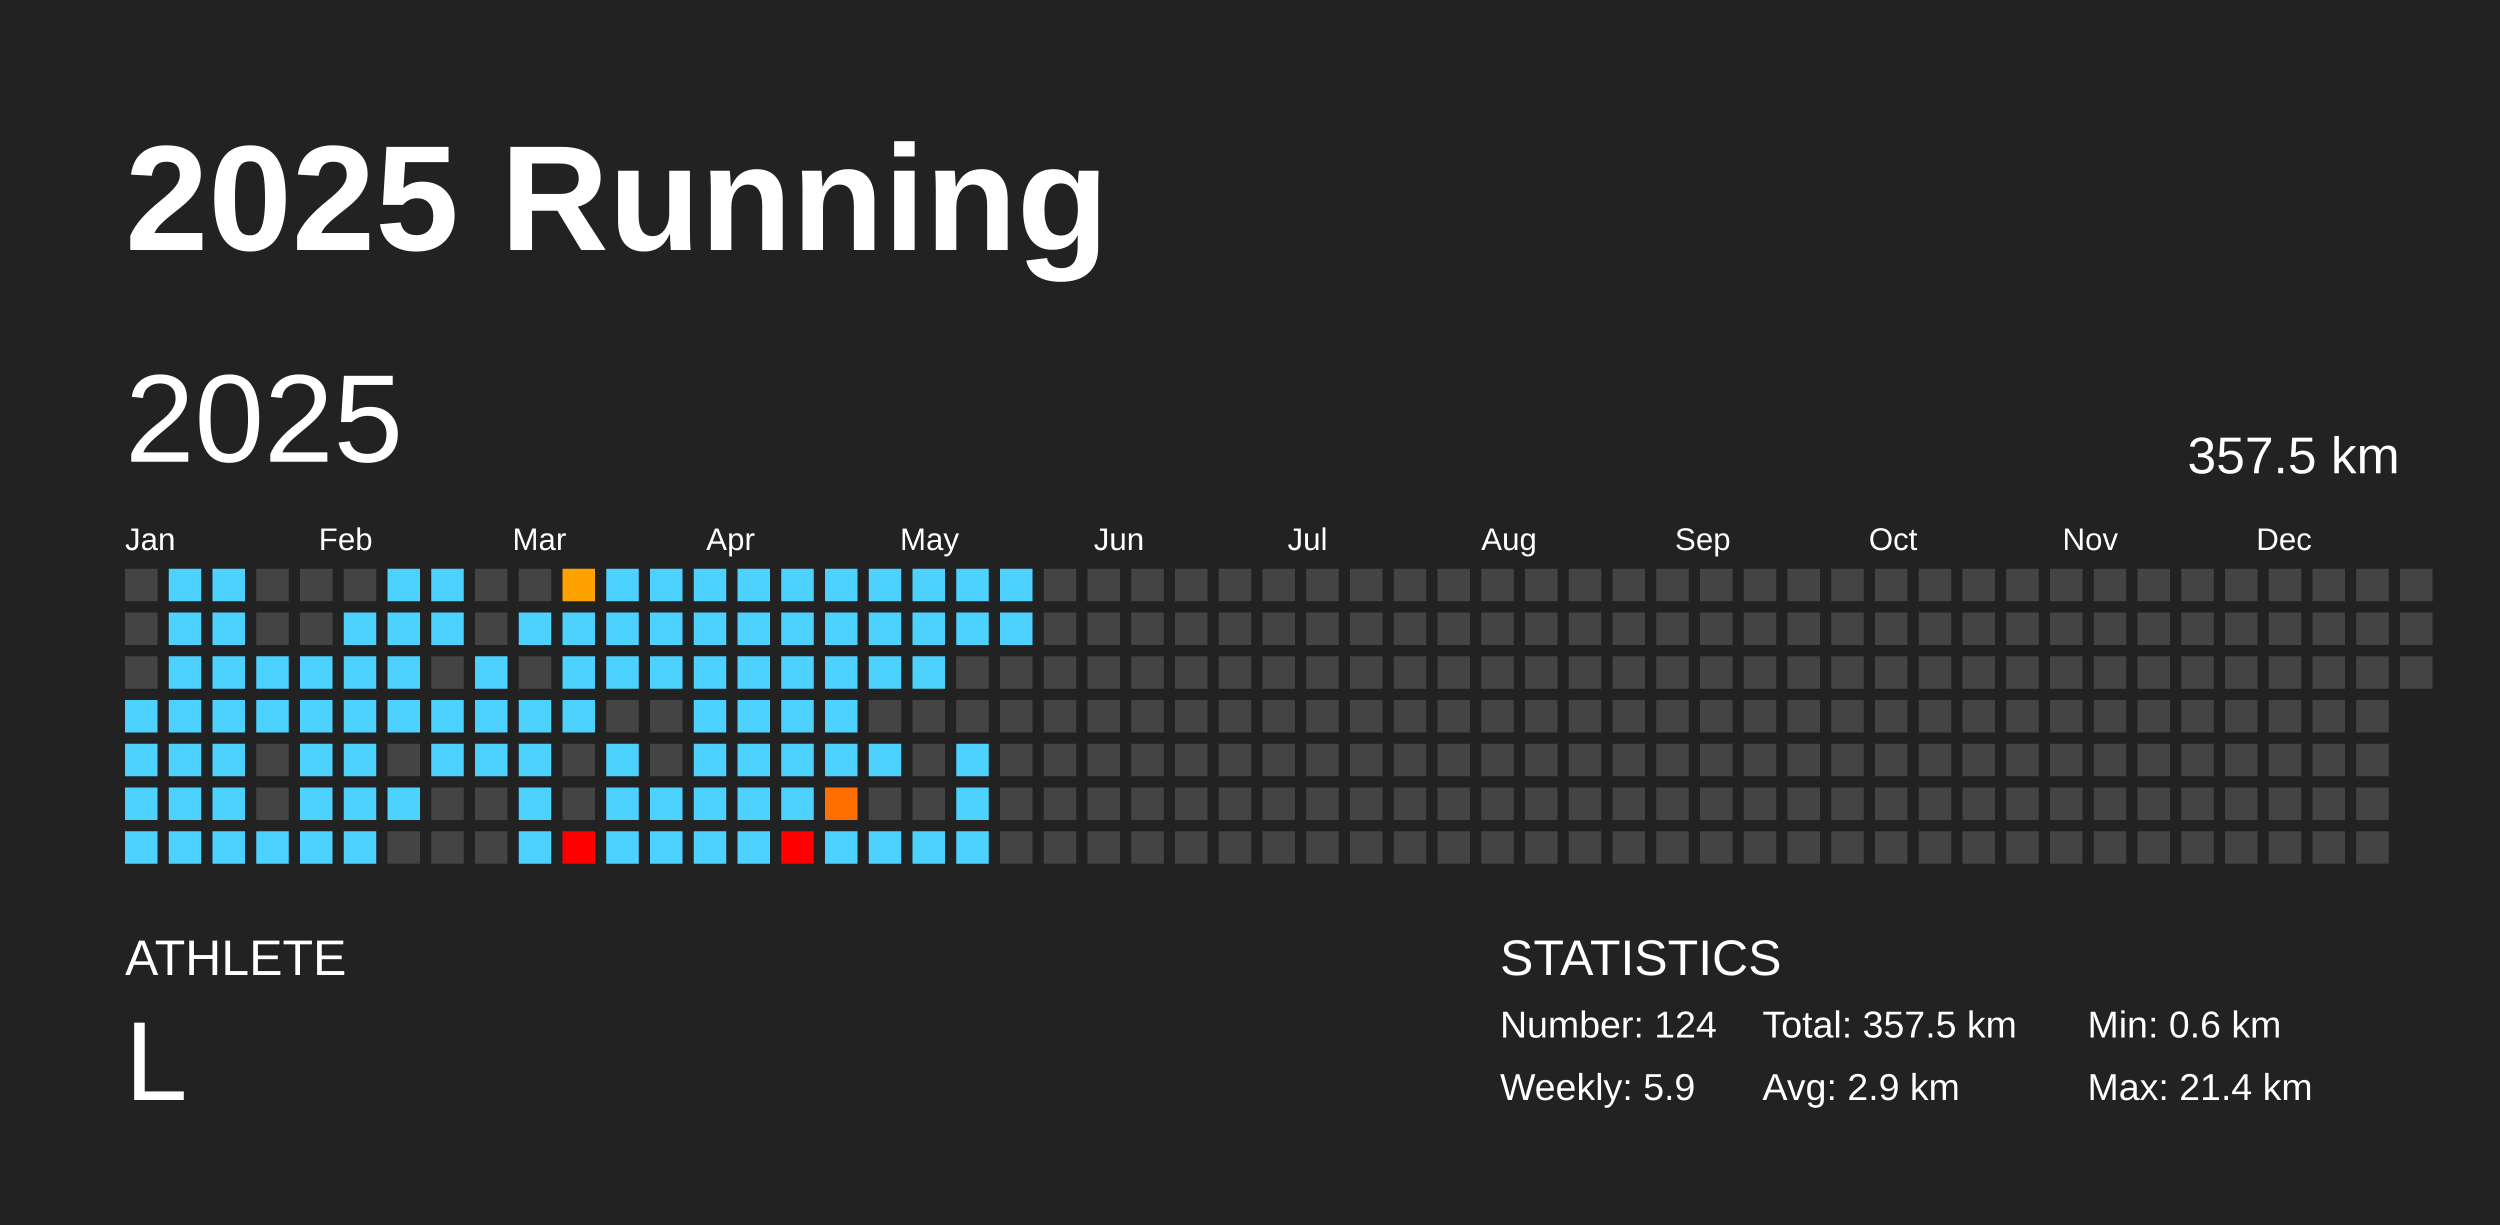
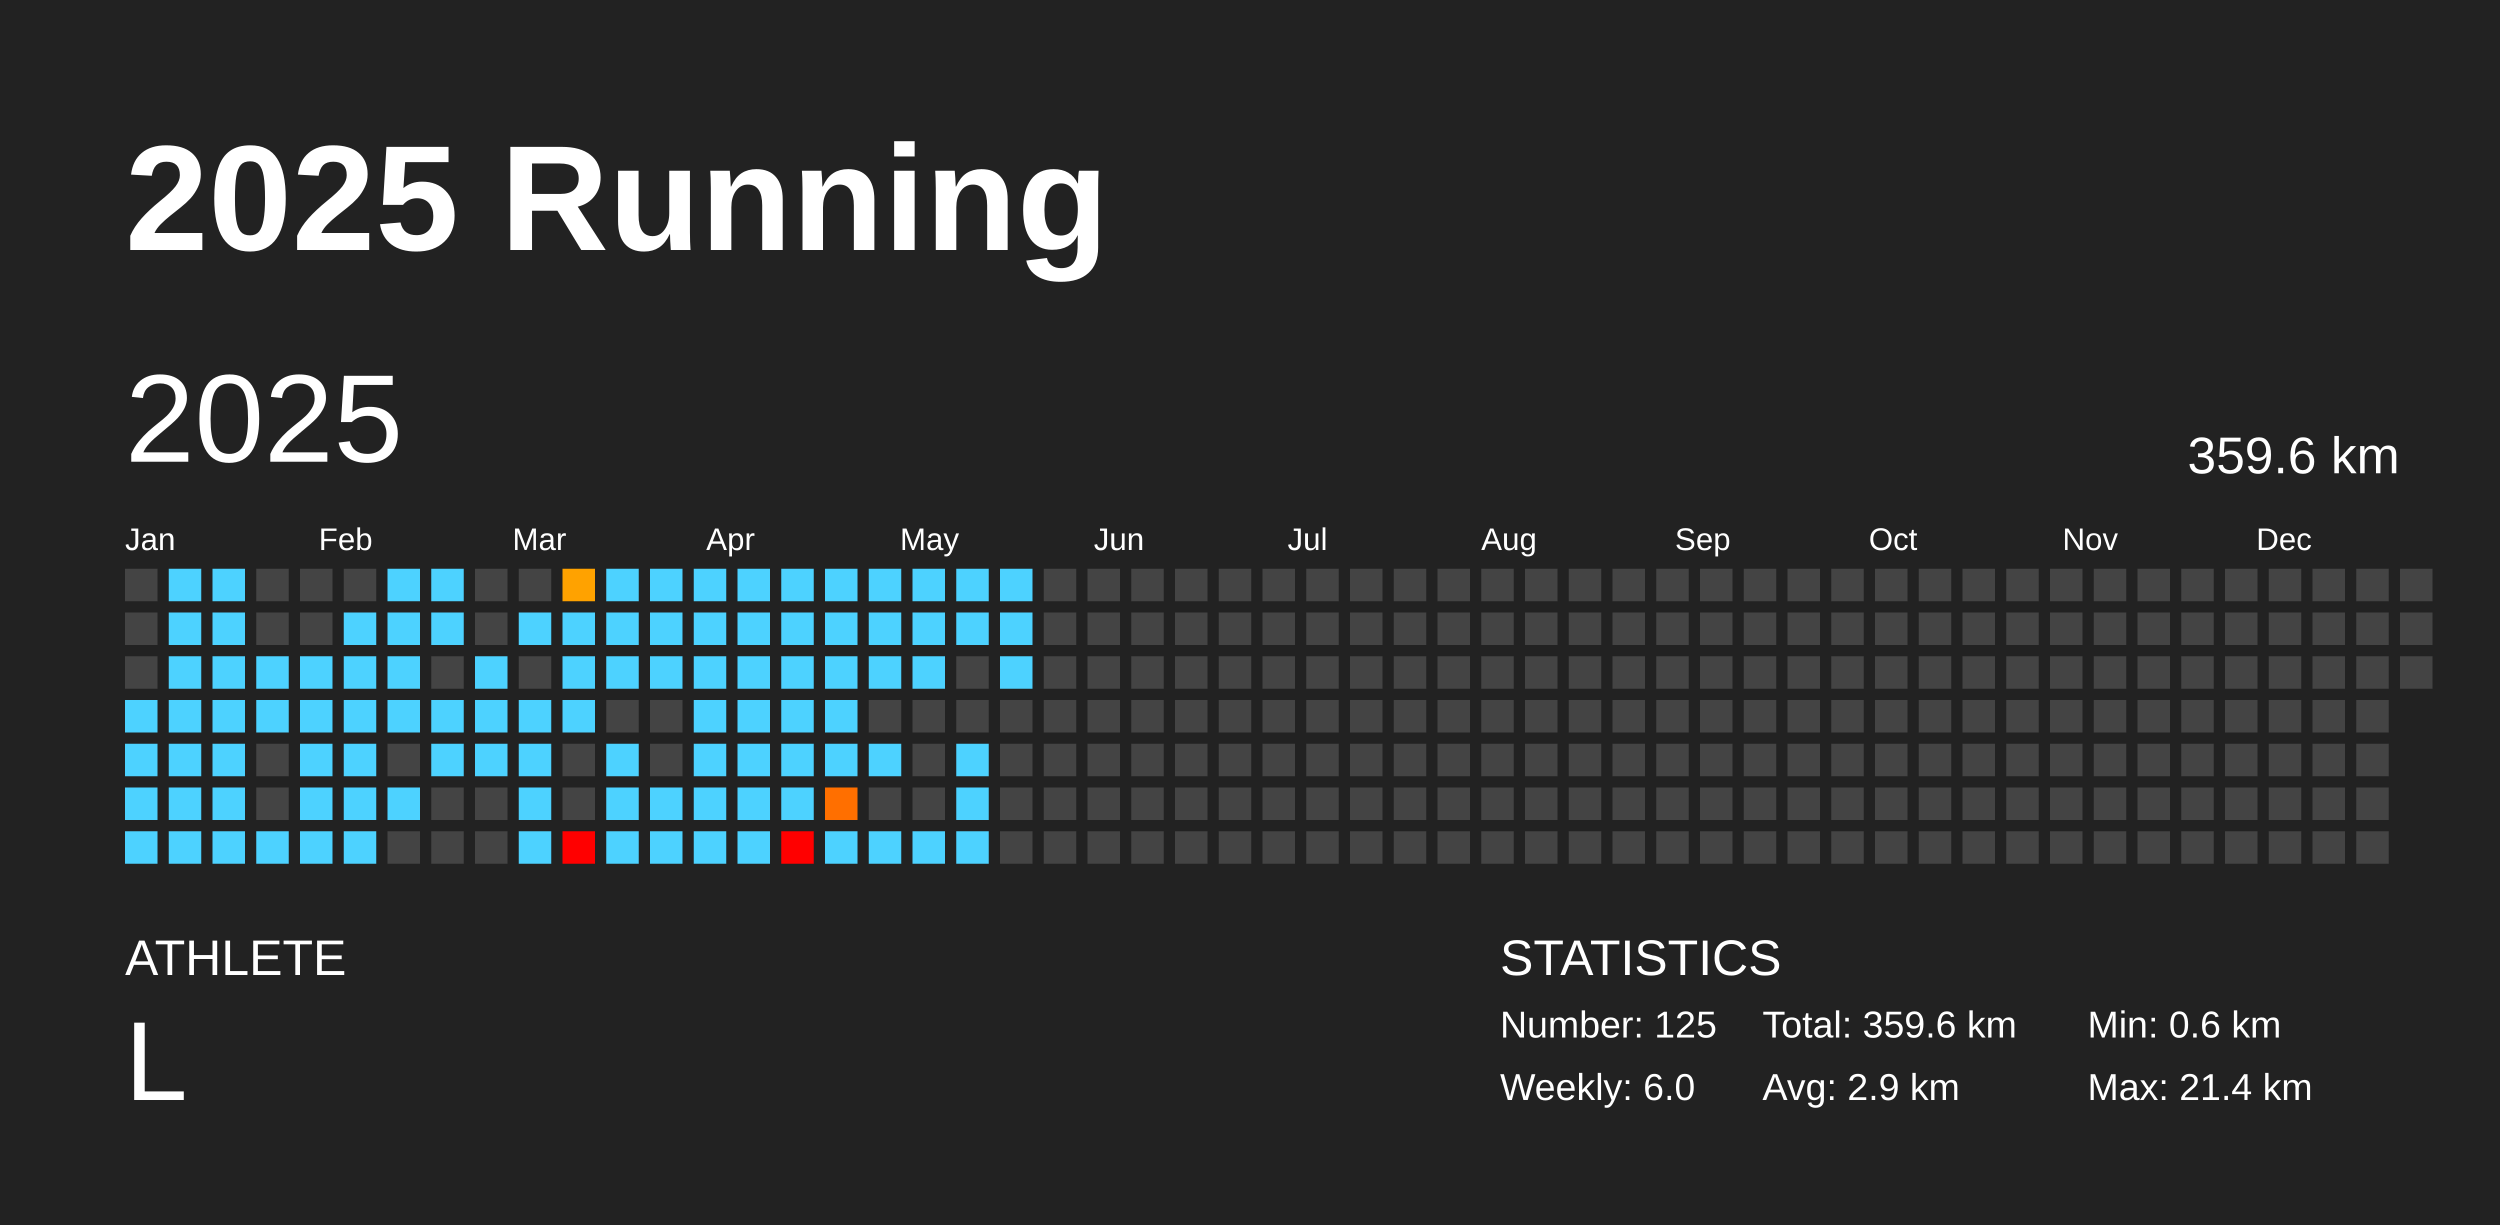
<svg xmlns="http://www.w3.org/2000/svg" baseProfile="full" height="98mm" version="1.1" viewBox="0,0,200,98" width="200mm">
  <defs />
  <rect fill="#222222" height="98" width="200" x="0" y="0" />
  <text fill="#FFFFFF" style="font-size:12px; font-family:Arial; font-weight:bold;" x="10" y="20">2025 Running</text>
  <text fill="#FFFFFF" style="font-size:4px; font-family:Arial" x="10" y="78">ATHLETE</text>
  <text fill="#FFFFFF" style="font-size:9px; font-family:Arial" x="10" y="88">L</text>
  <text fill="#FFFFFF" style="font-size:4px; font-family:Arial" x="120" y="78">STATISTICS</text>
-   <text fill="#FFFFFF" style="font-size:3px; font-family:Arial" x="120" y="83">Number: 124</text>
-   <text fill="#FFFFFF" style="font-size:3px; font-family:Arial" x="120" y="88">Weekly: 5.9</text>
-   <text fill="#FFFFFF" style="font-size:3px; font-family:Arial" x="141" y="83">Total: 357.5 km</text>
+   <text fill="#FFFFFF" style="font-size:3px; font-family:Arial" x="120" y="83">Number: 125</text>
+   <text fill="#FFFFFF" style="font-size:3px; font-family:Arial" x="120" y="88">Weekly: 6.0</text>
+   <text fill="#FFFFFF" style="font-size:3px; font-family:Arial" x="141" y="83">Total: 359.6 km</text>
  <text fill="#FFFFFF" style="font-size:3px; font-family:Arial" x="141" y="88">Avg: 2.9 km</text>
  <text fill="#FFFFFF" style="font-size:3px; font-family:Arial" x="167" y="83">Min: 0.6 km</text>
  <text fill="#FFFFFF" style="font-size:3px; font-family:Arial" x="167" y="88">Max: 21.4 km</text>
  <text dominant-baseline="hanging" fill="#FFFFFF" style="font-size:10.0px; font-family:Arial;" x="10" y="30">2025</text>
-   <text dominant-baseline="hanging" fill="#FFFFFF" style="font-size:4.125px; font-family:Arial;" x="175" y="35">357.5 km</text>
+   <text dominant-baseline="hanging" fill="#FFFFFF" style="font-size:4.125px; font-family:Arial;" x="175" y="35">359.6 km</text>
  <text fill="#FFFFFF" style="font-size:2.5px; font-family:Arial" x="10.0" y="44">Jan</text>
  <text fill="#FFFFFF" style="font-size:2.5px; font-family:Arial" x="25.5" y="44">Feb</text>
  <text fill="#FFFFFF" style="font-size:2.5px; font-family:Arial" x="41.0" y="44">Mar</text>
  <text fill="#FFFFFF" style="font-size:2.5px; font-family:Arial" x="56.5" y="44">Apr</text>
  <text fill="#FFFFFF" style="font-size:2.5px; font-family:Arial" x="72.0" y="44">May</text>
  <text fill="#FFFFFF" style="font-size:2.5px; font-family:Arial" x="87.5" y="44">Jun</text>
  <text fill="#FFFFFF" style="font-size:2.5px; font-family:Arial" x="103.0" y="44">Jul</text>
  <text fill="#FFFFFF" style="font-size:2.5px; font-family:Arial" x="118.5" y="44">Aug</text>
  <text fill="#FFFFFF" style="font-size:2.5px; font-family:Arial" x="134.0" y="44">Sep</text>
  <text fill="#FFFFFF" style="font-size:2.5px; font-family:Arial" x="149.5" y="44">Oct</text>
  <text fill="#FFFFFF" style="font-size:2.5px; font-family:Arial" x="165.0" y="44">Nov</text>
  <text fill="#FFFFFF" style="font-size:2.5px; font-family:Arial" x="180.5" y="44">Dec</text>
  <rect fill="#444444" height="2.6" width="2.6" x="10.0" y="45.5" />
  <rect fill="#444444" height="2.6" width="2.6" x="10.0" y="49.0" />
  <rect fill="#444444" height="2.6" width="2.6" x="10.0" y="52.5" />
  <rect fill="#4dd2ff" height="2.6" width="2.6" x="10.0" y="56.0" />
  <rect fill="#4dd2ff" height="2.6" width="2.6" x="10.0" y="59.5" />
  <rect fill="#4dd2ff" height="2.6" width="2.6" x="10.0" y="63.0" />
  <rect fill="#4dd2ff" height="2.6" width="2.6" x="10.0" y="66.5" />
  <rect fill="#4dd2ff" height="2.6" width="2.6" x="13.5" y="45.5" />
  <rect fill="#4dd2ff" height="2.6" width="2.6" x="13.5" y="49.0" />
  <rect fill="#4dd2ff" height="2.6" width="2.6" x="13.5" y="52.5" />
  <rect fill="#4dd2ff" height="2.6" width="2.6" x="13.5" y="56.0" />
  <rect fill="#4dd2ff" height="2.6" width="2.6" x="13.5" y="59.5" />
  <rect fill="#4dd2ff" height="2.6" width="2.6" x="13.5" y="63.0" />
  <rect fill="#4dd2ff" height="2.6" width="2.6" x="13.5" y="66.5" />
  <rect fill="#4dd2ff" height="2.6" width="2.6" x="17.0" y="45.5" />
  <rect fill="#4dd2ff" height="2.6" width="2.6" x="17.0" y="49.0" />
  <rect fill="#4dd2ff" height="2.6" width="2.6" x="17.0" y="52.5" />
  <rect fill="#4dd2ff" height="2.6" width="2.6" x="17.0" y="56.0" />
  <rect fill="#4dd2ff" height="2.6" width="2.6" x="17.0" y="59.5" />
  <rect fill="#4dd2ff" height="2.6" width="2.6" x="17.0" y="63.0" />
  <rect fill="#4dd2ff" height="2.6" width="2.6" x="17.0" y="66.5" />
  <rect fill="#444444" height="2.6" width="2.6" x="20.5" y="45.5" />
  <rect fill="#444444" height="2.6" width="2.6" x="20.5" y="49.0" />
  <rect fill="#4dd2ff" height="2.6" width="2.6" x="20.5" y="52.5" />
  <rect fill="#4dd2ff" height="2.6" width="2.6" x="20.5" y="56.0" />
  <rect fill="#444444" height="2.6" width="2.6" x="20.5" y="59.5" />
  <rect fill="#444444" height="2.6" width="2.6" x="20.5" y="63.0" />
  <rect fill="#4dd2ff" height="2.6" width="2.6" x="20.5" y="66.5" />
  <rect fill="#444444" height="2.6" width="2.6" x="24.0" y="45.5" />
  <rect fill="#444444" height="2.6" width="2.6" x="24.0" y="49.0" />
  <rect fill="#4dd2ff" height="2.6" width="2.6" x="24.0" y="52.5" />
  <rect fill="#4dd2ff" height="2.6" width="2.6" x="24.0" y="56.0" />
  <rect fill="#4dd2ff" height="2.6" width="2.6" x="24.0" y="59.5" />
  <rect fill="#4dd2ff" height="2.6" width="2.6" x="24.0" y="63.0" />
  <rect fill="#4dd2ff" height="2.6" width="2.6" x="24.0" y="66.5" />
  <rect fill="#444444" height="2.6" width="2.6" x="27.5" y="45.5" />
  <rect fill="#4dd2ff" height="2.6" width="2.6" x="27.5" y="49.0" />
  <rect fill="#4dd2ff" height="2.6" width="2.6" x="27.5" y="52.5" />
  <rect fill="#4dd2ff" height="2.6" width="2.6" x="27.5" y="56.0" />
  <rect fill="#4dd2ff" height="2.6" width="2.6" x="27.5" y="59.5" />
  <rect fill="#4dd2ff" height="2.6" width="2.6" x="27.5" y="63.0" />
  <rect fill="#4dd2ff" height="2.6" width="2.6" x="27.5" y="66.5" />
  <rect fill="#4dd2ff" height="2.6" width="2.6" x="31.0" y="45.5" />
  <rect fill="#4dd2ff" height="2.6" width="2.6" x="31.0" y="49.0" />
  <rect fill="#4dd2ff" height="2.6" width="2.6" x="31.0" y="52.5" />
  <rect fill="#4dd2ff" height="2.6" width="2.6" x="31.0" y="56.0" />
  <rect fill="#444444" height="2.6" width="2.6" x="31.0" y="59.5" />
  <rect fill="#4dd2ff" height="2.6" width="2.6" x="31.0" y="63.0" />
  <rect fill="#444444" height="2.6" width="2.6" x="31.0" y="66.5" />
  <rect fill="#4dd2ff" height="2.6" width="2.6" x="34.5" y="45.5" />
  <rect fill="#4dd2ff" height="2.6" width="2.6" x="34.5" y="49.0" />
  <rect fill="#444444" height="2.6" width="2.6" x="34.5" y="52.5" />
  <rect fill="#4dd2ff" height="2.6" width="2.6" x="34.5" y="56.0" />
  <rect fill="#4dd2ff" height="2.6" width="2.6" x="34.5" y="59.5" />
  <rect fill="#444444" height="2.6" width="2.6" x="34.5" y="63.0" />
  <rect fill="#444444" height="2.6" width="2.6" x="34.5" y="66.5" />
  <rect fill="#444444" height="2.6" width="2.6" x="38.0" y="45.5" />
  <rect fill="#444444" height="2.6" width="2.6" x="38.0" y="49.0" />
  <rect fill="#4dd2ff" height="2.6" width="2.6" x="38.0" y="52.5" />
  <rect fill="#4dd2ff" height="2.6" width="2.6" x="38.0" y="56.0" />
  <rect fill="#4dd2ff" height="2.6" width="2.6" x="38.0" y="59.5" />
  <rect fill="#444444" height="2.6" width="2.6" x="38.0" y="63.0" />
  <rect fill="#444444" height="2.6" width="2.6" x="38.0" y="66.5" />
  <rect fill="#444444" height="2.6" width="2.6" x="41.5" y="45.5" />
  <rect fill="#4dd2ff" height="2.6" width="2.6" x="41.5" y="49.0" />
  <rect fill="#444444" height="2.6" width="2.6" x="41.5" y="52.5" />
  <rect fill="#4dd2ff" height="2.6" width="2.6" x="41.5" y="56.0" />
  <rect fill="#4dd2ff" height="2.6" width="2.6" x="41.5" y="59.5" />
  <rect fill="#4dd2ff" height="2.6" width="2.6" x="41.5" y="63.0" />
  <rect fill="#4dd2ff" height="2.6" width="2.6" x="41.5" y="66.5" />
  <rect fill="#ffa200" height="2.6" width="2.6" x="45.0" y="45.5" />
  <rect fill="#4dd2ff" height="2.6" width="2.6" x="45.0" y="49.0" />
  <rect fill="#4dd2ff" height="2.6" width="2.6" x="45.0" y="52.5" />
  <rect fill="#4dd2ff" height="2.6" width="2.6" x="45.0" y="56.0" />
  <rect fill="#444444" height="2.6" width="2.6" x="45.0" y="59.5" />
  <rect fill="#444444" height="2.6" width="2.6" x="45.0" y="63.0" />
  <rect fill="red" height="2.6" width="2.6" x="45.0" y="66.5" />
  <rect fill="#4dd2ff" height="2.6" width="2.6" x="48.5" y="45.5" />
  <rect fill="#4dd2ff" height="2.6" width="2.6" x="48.5" y="49.0" />
  <rect fill="#4dd2ff" height="2.6" width="2.6" x="48.5" y="52.5" />
  <rect fill="#444444" height="2.6" width="2.6" x="48.5" y="56.0" />
  <rect fill="#4dd2ff" height="2.6" width="2.6" x="48.5" y="59.5" />
  <rect fill="#4dd2ff" height="2.6" width="2.6" x="48.5" y="63.0" />
  <rect fill="#4dd2ff" height="2.6" width="2.6" x="48.5" y="66.5" />
  <rect fill="#4dd2ff" height="2.6" width="2.6" x="52.0" y="45.5" />
  <rect fill="#4dd2ff" height="2.6" width="2.6" x="52.0" y="49.0" />
  <rect fill="#4dd2ff" height="2.6" width="2.6" x="52.0" y="52.5" />
  <rect fill="#444444" height="2.6" width="2.6" x="52.0" y="56.0" />
  <rect fill="#444444" height="2.6" width="2.6" x="52.0" y="59.5" />
  <rect fill="#4dd2ff" height="2.6" width="2.6" x="52.0" y="63.0" />
  <rect fill="#4dd2ff" height="2.6" width="2.6" x="52.0" y="66.5" />
  <rect fill="#4dd2ff" height="2.6" width="2.6" x="55.5" y="45.5" />
  <rect fill="#4dd2ff" height="2.6" width="2.6" x="55.5" y="49.0" />
  <rect fill="#4dd2ff" height="2.6" width="2.6" x="55.5" y="52.5" />
  <rect fill="#4dd2ff" height="2.6" width="2.6" x="55.5" y="56.0" />
  <rect fill="#4dd2ff" height="2.6" width="2.6" x="55.5" y="59.5" />
  <rect fill="#4dd2ff" height="2.6" width="2.6" x="55.5" y="63.0" />
  <rect fill="#4dd2ff" height="2.6" width="2.6" x="55.5" y="66.5" />
  <rect fill="#4dd2ff" height="2.6" width="2.6" x="59.0" y="45.5" />
  <rect fill="#4dd2ff" height="2.6" width="2.6" x="59.0" y="49.0" />
  <rect fill="#4dd2ff" height="2.6" width="2.6" x="59.0" y="52.5" />
  <rect fill="#4dd2ff" height="2.6" width="2.6" x="59.0" y="56.0" />
  <rect fill="#4dd2ff" height="2.6" width="2.6" x="59.0" y="59.5" />
  <rect fill="#4dd2ff" height="2.6" width="2.6" x="59.0" y="63.0" />
  <rect fill="#4dd2ff" height="2.6" width="2.6" x="59.0" y="66.5" />
  <rect fill="#4dd2ff" height="2.6" width="2.6" x="62.5" y="45.5" />
  <rect fill="#4dd2ff" height="2.6" width="2.6" x="62.5" y="49.0" />
  <rect fill="#4dd2ff" height="2.6" width="2.6" x="62.5" y="52.5" />
  <rect fill="#4dd2ff" height="2.6" width="2.6" x="62.5" y="56.0" />
  <rect fill="#4dd2ff" height="2.6" width="2.6" x="62.5" y="59.5" />
  <rect fill="#4dd2ff" height="2.6" width="2.6" x="62.5" y="63.0" />
  <rect fill="red" height="2.6" width="2.6" x="62.5" y="66.5" />
  <rect fill="#4dd2ff" height="2.6" width="2.6" x="66.0" y="45.5" />
  <rect fill="#4dd2ff" height="2.6" width="2.6" x="66.0" y="49.0" />
  <rect fill="#4dd2ff" height="2.6" width="2.6" x="66.0" y="52.5" />
  <rect fill="#4dd2ff" height="2.6" width="2.6" x="66.0" y="56.0" />
  <rect fill="#4dd2ff" height="2.6" width="2.6" x="66.0" y="59.5" />
  <rect fill="#ff6f00" height="2.6" width="2.6" x="66.0" y="63.0" />
  <rect fill="#4dd2ff" height="2.6" width="2.6" x="66.0" y="66.5" />
  <rect fill="#4dd2ff" height="2.6" width="2.6" x="69.5" y="45.5" />
  <rect fill="#4dd2ff" height="2.6" width="2.6" x="69.5" y="49.0" />
  <rect fill="#4dd2ff" height="2.6" width="2.6" x="69.5" y="52.5" />
  <rect fill="#444444" height="2.6" width="2.6" x="69.5" y="56.0" />
  <rect fill="#4dd2ff" height="2.6" width="2.6" x="69.5" y="59.5" />
  <rect fill="#444444" height="2.6" width="2.6" x="69.5" y="63.0" />
  <rect fill="#4dd2ff" height="2.6" width="2.6" x="69.5" y="66.5" />
  <rect fill="#4dd2ff" height="2.6" width="2.6" x="73.0" y="45.5" />
  <rect fill="#4dd2ff" height="2.6" width="2.6" x="73.0" y="49.0" />
  <rect fill="#4dd2ff" height="2.6" width="2.6" x="73.0" y="52.5" />
  <rect fill="#444444" height="2.6" width="2.6" x="73.0" y="56.0" />
  <rect fill="#444444" height="2.6" width="2.6" x="73.0" y="59.5" />
  <rect fill="#444444" height="2.6" width="2.6" x="73.0" y="63.0" />
  <rect fill="#4dd2ff" height="2.6" width="2.6" x="73.0" y="66.5" />
  <rect fill="#4dd2ff" height="2.6" width="2.6" x="76.5" y="45.5" />
  <rect fill="#4dd2ff" height="2.6" width="2.6" x="76.5" y="49.0" />
  <rect fill="#444444" height="2.6" width="2.6" x="76.5" y="52.5" />
  <rect fill="#444444" height="2.6" width="2.6" x="76.5" y="56.0" />
  <rect fill="#4dd2ff" height="2.6" width="2.6" x="76.5" y="59.5" />
  <rect fill="#4dd2ff" height="2.6" width="2.6" x="76.5" y="63.0" />
  <rect fill="#4dd2ff" height="2.6" width="2.6" x="76.5" y="66.5" />
  <rect fill="#4dd2ff" height="2.6" width="2.6" x="80.0" y="45.5" />
  <rect fill="#4dd2ff" height="2.6" width="2.6" x="80.0" y="49.0" />
-   <rect fill="#444444" height="2.6" width="2.6" x="80.0" y="52.5" />
+   <rect fill="#4dd2ff" height="2.6" width="2.6" x="80.0" y="52.5" />
  <rect fill="#444444" height="2.6" width="2.6" x="80.0" y="56.0" />
  <rect fill="#444444" height="2.6" width="2.6" x="80.0" y="59.5" />
  <rect fill="#444444" height="2.6" width="2.6" x="80.0" y="63.0" />
  <rect fill="#444444" height="2.6" width="2.6" x="80.0" y="66.5" />
  <rect fill="#444444" height="2.6" width="2.6" x="83.5" y="45.5" />
  <rect fill="#444444" height="2.6" width="2.6" x="83.5" y="49.0" />
  <rect fill="#444444" height="2.6" width="2.6" x="83.5" y="52.5" />
  <rect fill="#444444" height="2.6" width="2.6" x="83.5" y="56.0" />
  <rect fill="#444444" height="2.6" width="2.6" x="83.5" y="59.5" />
  <rect fill="#444444" height="2.6" width="2.6" x="83.5" y="63.0" />
  <rect fill="#444444" height="2.6" width="2.6" x="83.5" y="66.5" />
  <rect fill="#444444" height="2.6" width="2.6" x="87.0" y="45.5" />
  <rect fill="#444444" height="2.6" width="2.6" x="87.0" y="49.0" />
  <rect fill="#444444" height="2.6" width="2.6" x="87.0" y="52.5" />
  <rect fill="#444444" height="2.6" width="2.6" x="87.0" y="56.0" />
  <rect fill="#444444" height="2.6" width="2.6" x="87.0" y="59.5" />
  <rect fill="#444444" height="2.6" width="2.6" x="87.0" y="63.0" />
  <rect fill="#444444" height="2.6" width="2.6" x="87.0" y="66.5" />
  <rect fill="#444444" height="2.6" width="2.6" x="90.5" y="45.5" />
  <rect fill="#444444" height="2.6" width="2.6" x="90.5" y="49.0" />
  <rect fill="#444444" height="2.6" width="2.6" x="90.5" y="52.5" />
  <rect fill="#444444" height="2.6" width="2.6" x="90.5" y="56.0" />
  <rect fill="#444444" height="2.6" width="2.6" x="90.5" y="59.5" />
  <rect fill="#444444" height="2.6" width="2.6" x="90.5" y="63.0" />
  <rect fill="#444444" height="2.6" width="2.6" x="90.5" y="66.5" />
  <rect fill="#444444" height="2.6" width="2.6" x="94.0" y="45.5" />
  <rect fill="#444444" height="2.6" width="2.6" x="94.0" y="49.0" />
  <rect fill="#444444" height="2.6" width="2.6" x="94.0" y="52.5" />
  <rect fill="#444444" height="2.6" width="2.6" x="94.0" y="56.0" />
  <rect fill="#444444" height="2.6" width="2.6" x="94.0" y="59.5" />
  <rect fill="#444444" height="2.6" width="2.6" x="94.0" y="63.0" />
  <rect fill="#444444" height="2.6" width="2.6" x="94.0" y="66.5" />
  <rect fill="#444444" height="2.6" width="2.6" x="97.5" y="45.5" />
  <rect fill="#444444" height="2.6" width="2.6" x="97.5" y="49.0" />
  <rect fill="#444444" height="2.6" width="2.6" x="97.5" y="52.5" />
  <rect fill="#444444" height="2.6" width="2.6" x="97.5" y="56.0" />
  <rect fill="#444444" height="2.6" width="2.6" x="97.5" y="59.5" />
  <rect fill="#444444" height="2.6" width="2.6" x="97.5" y="63.0" />
  <rect fill="#444444" height="2.6" width="2.6" x="97.5" y="66.5" />
  <rect fill="#444444" height="2.6" width="2.6" x="101.0" y="45.5" />
  <rect fill="#444444" height="2.6" width="2.6" x="101.0" y="49.0" />
  <rect fill="#444444" height="2.6" width="2.6" x="101.0" y="52.5" />
  <rect fill="#444444" height="2.6" width="2.6" x="101.0" y="56.0" />
  <rect fill="#444444" height="2.6" width="2.6" x="101.0" y="59.5" />
  <rect fill="#444444" height="2.6" width="2.6" x="101.0" y="63.0" />
  <rect fill="#444444" height="2.6" width="2.6" x="101.0" y="66.5" />
  <rect fill="#444444" height="2.6" width="2.6" x="104.5" y="45.5" />
  <rect fill="#444444" height="2.6" width="2.6" x="104.5" y="49.0" />
  <rect fill="#444444" height="2.6" width="2.6" x="104.5" y="52.5" />
  <rect fill="#444444" height="2.6" width="2.6" x="104.5" y="56.0" />
  <rect fill="#444444" height="2.6" width="2.6" x="104.5" y="59.5" />
  <rect fill="#444444" height="2.6" width="2.6" x="104.5" y="63.0" />
  <rect fill="#444444" height="2.6" width="2.6" x="104.5" y="66.5" />
  <rect fill="#444444" height="2.6" width="2.6" x="108.0" y="45.5" />
  <rect fill="#444444" height="2.6" width="2.6" x="108.0" y="49.0" />
  <rect fill="#444444" height="2.6" width="2.6" x="108.0" y="52.5" />
  <rect fill="#444444" height="2.6" width="2.6" x="108.0" y="56.0" />
  <rect fill="#444444" height="2.6" width="2.6" x="108.0" y="59.5" />
  <rect fill="#444444" height="2.6" width="2.6" x="108.0" y="63.0" />
  <rect fill="#444444" height="2.6" width="2.6" x="108.0" y="66.5" />
  <rect fill="#444444" height="2.6" width="2.6" x="111.5" y="45.5" />
  <rect fill="#444444" height="2.6" width="2.6" x="111.5" y="49.0" />
  <rect fill="#444444" height="2.6" width="2.6" x="111.5" y="52.5" />
  <rect fill="#444444" height="2.6" width="2.6" x="111.5" y="56.0" />
  <rect fill="#444444" height="2.6" width="2.6" x="111.5" y="59.5" />
  <rect fill="#444444" height="2.6" width="2.6" x="111.5" y="63.0" />
  <rect fill="#444444" height="2.6" width="2.6" x="111.5" y="66.5" />
  <rect fill="#444444" height="2.6" width="2.6" x="115.0" y="45.5" />
  <rect fill="#444444" height="2.6" width="2.6" x="115.0" y="49.0" />
  <rect fill="#444444" height="2.6" width="2.6" x="115.0" y="52.5" />
  <rect fill="#444444" height="2.6" width="2.6" x="115.0" y="56.0" />
  <rect fill="#444444" height="2.6" width="2.6" x="115.0" y="59.5" />
  <rect fill="#444444" height="2.6" width="2.6" x="115.0" y="63.0" />
  <rect fill="#444444" height="2.6" width="2.6" x="115.0" y="66.5" />
  <rect fill="#444444" height="2.6" width="2.6" x="118.5" y="45.5" />
  <rect fill="#444444" height="2.6" width="2.6" x="118.5" y="49.0" />
  <rect fill="#444444" height="2.6" width="2.6" x="118.5" y="52.5" />
  <rect fill="#444444" height="2.6" width="2.6" x="118.5" y="56.0" />
  <rect fill="#444444" height="2.6" width="2.6" x="118.5" y="59.5" />
  <rect fill="#444444" height="2.6" width="2.6" x="118.5" y="63.0" />
  <rect fill="#444444" height="2.6" width="2.6" x="118.5" y="66.5" />
  <rect fill="#444444" height="2.6" width="2.6" x="122.0" y="45.5" />
  <rect fill="#444444" height="2.6" width="2.6" x="122.0" y="49.0" />
  <rect fill="#444444" height="2.6" width="2.6" x="122.0" y="52.5" />
  <rect fill="#444444" height="2.6" width="2.6" x="122.0" y="56.0" />
  <rect fill="#444444" height="2.6" width="2.6" x="122.0" y="59.5" />
  <rect fill="#444444" height="2.6" width="2.6" x="122.0" y="63.0" />
  <rect fill="#444444" height="2.6" width="2.6" x="122.0" y="66.5" />
  <rect fill="#444444" height="2.6" width="2.6" x="125.5" y="45.5" />
  <rect fill="#444444" height="2.6" width="2.6" x="125.5" y="49.0" />
  <rect fill="#444444" height="2.6" width="2.6" x="125.5" y="52.5" />
  <rect fill="#444444" height="2.6" width="2.6" x="125.5" y="56.0" />
  <rect fill="#444444" height="2.6" width="2.6" x="125.5" y="59.5" />
  <rect fill="#444444" height="2.6" width="2.6" x="125.5" y="63.0" />
  <rect fill="#444444" height="2.6" width="2.6" x="125.5" y="66.5" />
  <rect fill="#444444" height="2.6" width="2.6" x="129.0" y="45.5" />
  <rect fill="#444444" height="2.6" width="2.6" x="129.0" y="49.0" />
  <rect fill="#444444" height="2.6" width="2.6" x="129.0" y="52.5" />
  <rect fill="#444444" height="2.6" width="2.6" x="129.0" y="56.0" />
  <rect fill="#444444" height="2.6" width="2.6" x="129.0" y="59.5" />
  <rect fill="#444444" height="2.6" width="2.6" x="129.0" y="63.0" />
  <rect fill="#444444" height="2.6" width="2.6" x="129.0" y="66.5" />
  <rect fill="#444444" height="2.6" width="2.6" x="132.5" y="45.5" />
  <rect fill="#444444" height="2.6" width="2.6" x="132.5" y="49.0" />
  <rect fill="#444444" height="2.6" width="2.6" x="132.5" y="52.5" />
  <rect fill="#444444" height="2.6" width="2.6" x="132.5" y="56.0" />
  <rect fill="#444444" height="2.6" width="2.6" x="132.5" y="59.5" />
  <rect fill="#444444" height="2.6" width="2.6" x="132.5" y="63.0" />
  <rect fill="#444444" height="2.6" width="2.6" x="132.5" y="66.5" />
  <rect fill="#444444" height="2.6" width="2.6" x="136.0" y="45.5" />
  <rect fill="#444444" height="2.6" width="2.6" x="136.0" y="49.0" />
  <rect fill="#444444" height="2.6" width="2.6" x="136.0" y="52.5" />
  <rect fill="#444444" height="2.6" width="2.6" x="136.0" y="56.0" />
  <rect fill="#444444" height="2.6" width="2.6" x="136.0" y="59.5" />
  <rect fill="#444444" height="2.6" width="2.6" x="136.0" y="63.0" />
  <rect fill="#444444" height="2.6" width="2.6" x="136.0" y="66.5" />
  <rect fill="#444444" height="2.6" width="2.6" x="139.5" y="45.5" />
  <rect fill="#444444" height="2.6" width="2.6" x="139.5" y="49.0" />
  <rect fill="#444444" height="2.6" width="2.6" x="139.5" y="52.5" />
  <rect fill="#444444" height="2.6" width="2.6" x="139.5" y="56.0" />
  <rect fill="#444444" height="2.6" width="2.6" x="139.5" y="59.5" />
  <rect fill="#444444" height="2.6" width="2.6" x="139.5" y="63.0" />
  <rect fill="#444444" height="2.6" width="2.6" x="139.5" y="66.5" />
  <rect fill="#444444" height="2.6" width="2.6" x="143.0" y="45.5" />
  <rect fill="#444444" height="2.6" width="2.6" x="143.0" y="49.0" />
  <rect fill="#444444" height="2.6" width="2.6" x="143.0" y="52.5" />
  <rect fill="#444444" height="2.6" width="2.6" x="143.0" y="56.0" />
  <rect fill="#444444" height="2.6" width="2.6" x="143.0" y="59.5" />
  <rect fill="#444444" height="2.6" width="2.6" x="143.0" y="63.0" />
  <rect fill="#444444" height="2.6" width="2.6" x="143.0" y="66.5" />
  <rect fill="#444444" height="2.6" width="2.6" x="146.5" y="45.5" />
  <rect fill="#444444" height="2.6" width="2.6" x="146.5" y="49.0" />
  <rect fill="#444444" height="2.6" width="2.6" x="146.5" y="52.5" />
  <rect fill="#444444" height="2.6" width="2.6" x="146.5" y="56.0" />
  <rect fill="#444444" height="2.6" width="2.6" x="146.5" y="59.5" />
  <rect fill="#444444" height="2.6" width="2.6" x="146.5" y="63.0" />
  <rect fill="#444444" height="2.6" width="2.6" x="146.5" y="66.5" />
  <rect fill="#444444" height="2.6" width="2.6" x="150.0" y="45.5" />
  <rect fill="#444444" height="2.6" width="2.6" x="150.0" y="49.0" />
  <rect fill="#444444" height="2.6" width="2.6" x="150.0" y="52.5" />
  <rect fill="#444444" height="2.6" width="2.6" x="150.0" y="56.0" />
  <rect fill="#444444" height="2.6" width="2.6" x="150.0" y="59.5" />
  <rect fill="#444444" height="2.6" width="2.6" x="150.0" y="63.0" />
  <rect fill="#444444" height="2.6" width="2.6" x="150.0" y="66.5" />
  <rect fill="#444444" height="2.6" width="2.6" x="153.5" y="45.5" />
  <rect fill="#444444" height="2.6" width="2.6" x="153.5" y="49.0" />
  <rect fill="#444444" height="2.6" width="2.6" x="153.5" y="52.5" />
  <rect fill="#444444" height="2.6" width="2.6" x="153.5" y="56.0" />
  <rect fill="#444444" height="2.6" width="2.6" x="153.5" y="59.5" />
  <rect fill="#444444" height="2.6" width="2.6" x="153.5" y="63.0" />
  <rect fill="#444444" height="2.6" width="2.6" x="153.5" y="66.5" />
  <rect fill="#444444" height="2.6" width="2.6" x="157.0" y="45.5" />
  <rect fill="#444444" height="2.6" width="2.6" x="157.0" y="49.0" />
  <rect fill="#444444" height="2.6" width="2.6" x="157.0" y="52.5" />
  <rect fill="#444444" height="2.6" width="2.6" x="157.0" y="56.0" />
  <rect fill="#444444" height="2.6" width="2.6" x="157.0" y="59.5" />
  <rect fill="#444444" height="2.6" width="2.6" x="157.0" y="63.0" />
  <rect fill="#444444" height="2.6" width="2.6" x="157.0" y="66.5" />
  <rect fill="#444444" height="2.6" width="2.6" x="160.5" y="45.5" />
  <rect fill="#444444" height="2.6" width="2.6" x="160.5" y="49.0" />
  <rect fill="#444444" height="2.6" width="2.6" x="160.5" y="52.5" />
  <rect fill="#444444" height="2.6" width="2.6" x="160.5" y="56.0" />
  <rect fill="#444444" height="2.6" width="2.6" x="160.5" y="59.5" />
  <rect fill="#444444" height="2.6" width="2.6" x="160.5" y="63.0" />
  <rect fill="#444444" height="2.6" width="2.6" x="160.5" y="66.5" />
  <rect fill="#444444" height="2.6" width="2.6" x="164.0" y="45.5" />
  <rect fill="#444444" height="2.6" width="2.6" x="164.0" y="49.0" />
  <rect fill="#444444" height="2.6" width="2.6" x="164.0" y="52.5" />
  <rect fill="#444444" height="2.6" width="2.6" x="164.0" y="56.0" />
  <rect fill="#444444" height="2.6" width="2.6" x="164.0" y="59.5" />
  <rect fill="#444444" height="2.6" width="2.6" x="164.0" y="63.0" />
  <rect fill="#444444" height="2.6" width="2.6" x="164.0" y="66.5" />
  <rect fill="#444444" height="2.6" width="2.6" x="167.5" y="45.5" />
  <rect fill="#444444" height="2.6" width="2.6" x="167.5" y="49.0" />
  <rect fill="#444444" height="2.6" width="2.6" x="167.5" y="52.5" />
  <rect fill="#444444" height="2.6" width="2.6" x="167.5" y="56.0" />
  <rect fill="#444444" height="2.6" width="2.6" x="167.5" y="59.5" />
  <rect fill="#444444" height="2.6" width="2.6" x="167.5" y="63.0" />
  <rect fill="#444444" height="2.6" width="2.6" x="167.5" y="66.5" />
  <rect fill="#444444" height="2.6" width="2.6" x="171.0" y="45.5" />
  <rect fill="#444444" height="2.6" width="2.6" x="171.0" y="49.0" />
  <rect fill="#444444" height="2.6" width="2.6" x="171.0" y="52.5" />
  <rect fill="#444444" height="2.6" width="2.6" x="171.0" y="56.0" />
  <rect fill="#444444" height="2.6" width="2.6" x="171.0" y="59.5" />
  <rect fill="#444444" height="2.6" width="2.6" x="171.0" y="63.0" />
  <rect fill="#444444" height="2.6" width="2.6" x="171.0" y="66.5" />
  <rect fill="#444444" height="2.6" width="2.6" x="174.5" y="45.5" />
  <rect fill="#444444" height="2.6" width="2.6" x="174.5" y="49.0" />
  <rect fill="#444444" height="2.6" width="2.6" x="174.5" y="52.5" />
  <rect fill="#444444" height="2.6" width="2.6" x="174.5" y="56.0" />
  <rect fill="#444444" height="2.6" width="2.6" x="174.5" y="59.5" />
  <rect fill="#444444" height="2.6" width="2.6" x="174.5" y="63.0" />
  <rect fill="#444444" height="2.6" width="2.6" x="174.5" y="66.5" />
  <rect fill="#444444" height="2.6" width="2.6" x="178.0" y="45.5" />
  <rect fill="#444444" height="2.6" width="2.6" x="178.0" y="49.0" />
  <rect fill="#444444" height="2.6" width="2.6" x="178.0" y="52.5" />
  <rect fill="#444444" height="2.6" width="2.6" x="178.0" y="56.0" />
  <rect fill="#444444" height="2.6" width="2.6" x="178.0" y="59.5" />
  <rect fill="#444444" height="2.6" width="2.6" x="178.0" y="63.0" />
  <rect fill="#444444" height="2.6" width="2.6" x="178.0" y="66.5" />
  <rect fill="#444444" height="2.6" width="2.6" x="181.5" y="45.5" />
  <rect fill="#444444" height="2.6" width="2.6" x="181.5" y="49.0" />
  <rect fill="#444444" height="2.6" width="2.6" x="181.5" y="52.5" />
  <rect fill="#444444" height="2.6" width="2.6" x="181.5" y="56.0" />
  <rect fill="#444444" height="2.6" width="2.6" x="181.5" y="59.5" />
  <rect fill="#444444" height="2.6" width="2.6" x="181.5" y="63.0" />
  <rect fill="#444444" height="2.6" width="2.6" x="181.5" y="66.5" />
  <rect fill="#444444" height="2.6" width="2.6" x="185.0" y="45.5" />
  <rect fill="#444444" height="2.6" width="2.6" x="185.0" y="49.0" />
  <rect fill="#444444" height="2.6" width="2.6" x="185.0" y="52.5" />
  <rect fill="#444444" height="2.6" width="2.6" x="185.0" y="56.0" />
  <rect fill="#444444" height="2.6" width="2.6" x="185.0" y="59.5" />
  <rect fill="#444444" height="2.6" width="2.6" x="185.0" y="63.0" />
  <rect fill="#444444" height="2.6" width="2.6" x="185.0" y="66.5" />
  <rect fill="#444444" height="2.6" width="2.6" x="188.5" y="45.5" />
  <rect fill="#444444" height="2.6" width="2.6" x="188.5" y="49.0" />
  <rect fill="#444444" height="2.6" width="2.6" x="188.5" y="52.5" />
  <rect fill="#444444" height="2.6" width="2.6" x="188.5" y="56.0" />
  <rect fill="#444444" height="2.6" width="2.6" x="188.5" y="59.5" />
  <rect fill="#444444" height="2.6" width="2.6" x="188.5" y="63.0" />
  <rect fill="#444444" height="2.6" width="2.6" x="188.5" y="66.5" />
  <rect fill="#444444" height="2.6" width="2.6" x="192.0" y="45.5" />
  <rect fill="#444444" height="2.6" width="2.6" x="192.0" y="49.0" />
  <rect fill="#444444" height="2.6" width="2.6" x="192.0" y="52.5" />
</svg>
